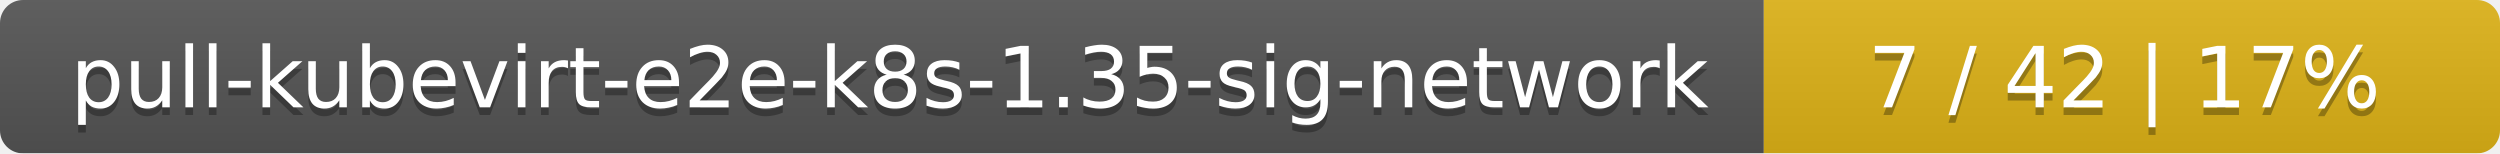
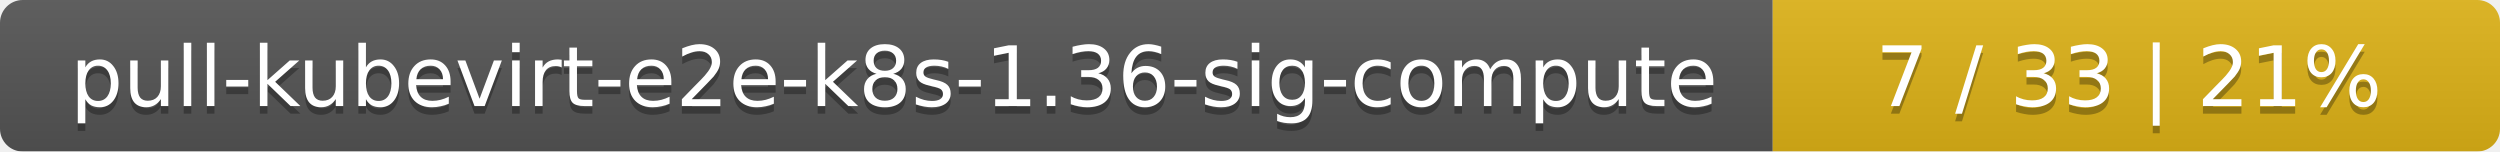
- <svg xmlns="http://www.w3.org/2000/svg" width="326" height="20">
+ <svg xmlns="http://www.w3.org/2000/svg" width="330" height="20">
  <linearGradient id="smooth" x2="0" y2="100%">
    <stop offset="0" stop-color="#bbb" stop-opacity=".1" />
    <stop offset="1" stop-opacity=".1" />
  </linearGradient>
  <mask id="round">
-     <rect width="326" height="20" rx="3" fill="#fff" />
+     <rect width="330" height="20" rx="3" fill="#fff" />
  </mask>
  <g mask="url(#round)">
-     <rect width="230" height="20" fill="#555" />
-     <rect x="230" width="96" height="20" fill="#dfb317" />
-     <rect width="326" height="20" fill="url(#smooth)" />
+     <rect width="234" height="20" fill="#555" />
+     <rect x="234" width="96" height="20" fill="#dfb317" />
+     <rect width="330" height="20" fill="url(#smooth)" />
  </g>
  <g fill="#fff" text-anchor="middle" font-family="DejaVu Sans,Verdana,Geneva,sans-serif" font-size="11">
-     <text x="116" y="15" fill="#010101" fill-opacity=".3">pull-kubevirt-e2e-k8s-1.35-sig-network</text>
-     <text x="116" y="14">pull-kubevirt-e2e-k8s-1.35-sig-network</text>
-     <text x="277" y="15" fill="#010101" fill-opacity=".3">7 / 42    |    17%</text>
-     <text x="277" y="14">7 / 42    |    17%</text>
+     <text x="118" y="15" fill="#010101" fill-opacity=".3">pull-kubevirt-e2e-k8s-1.36-sig-compute</text>
+     <text x="118" y="14">pull-kubevirt-e2e-k8s-1.36-sig-compute</text>
+     <text x="281" y="15" fill="#010101" fill-opacity=".3">7 / 33    |    21%</text>
+     <text x="281" y="14">7 / 33    |    21%</text>
  </g>
</svg>
